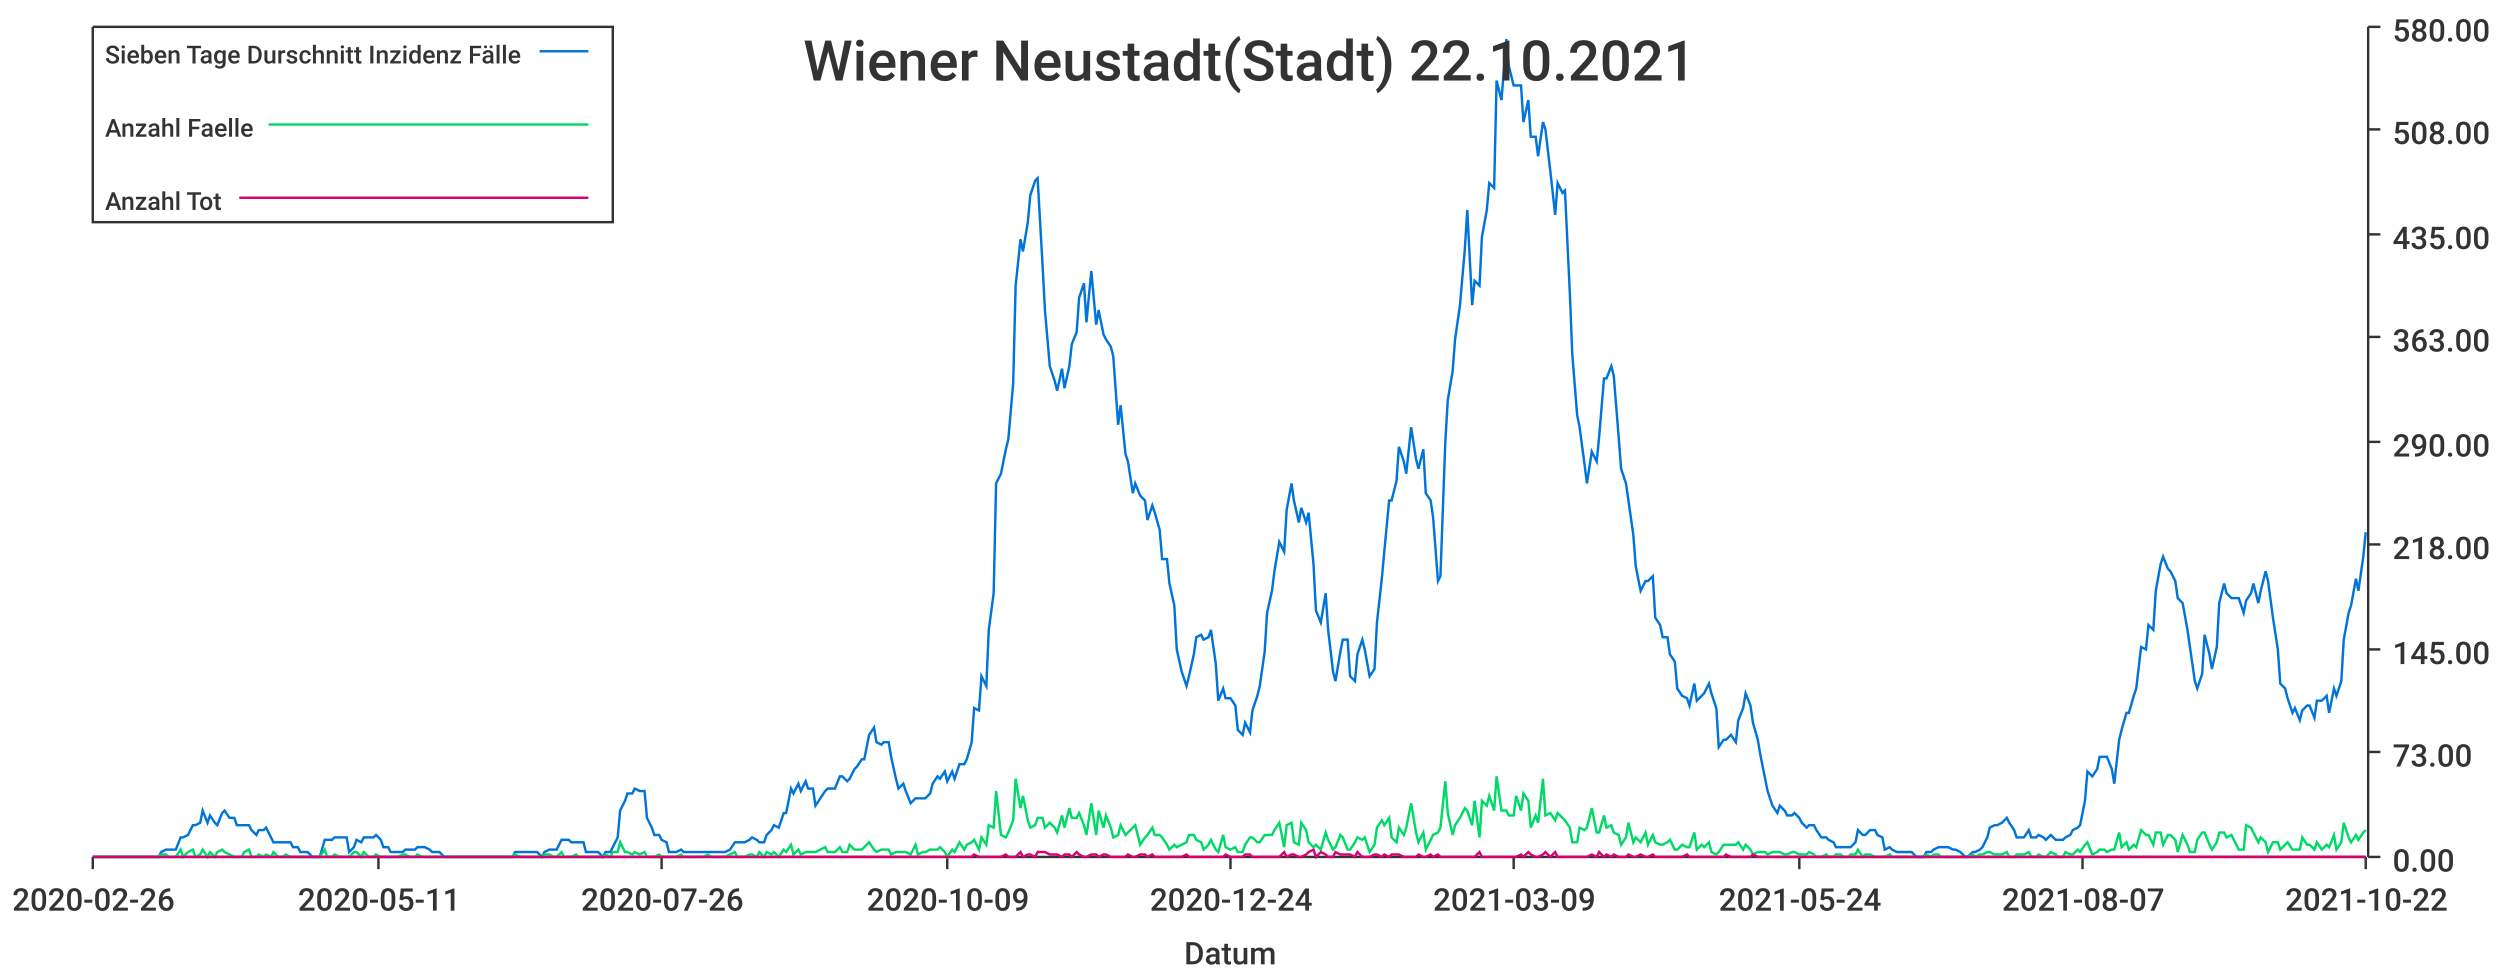
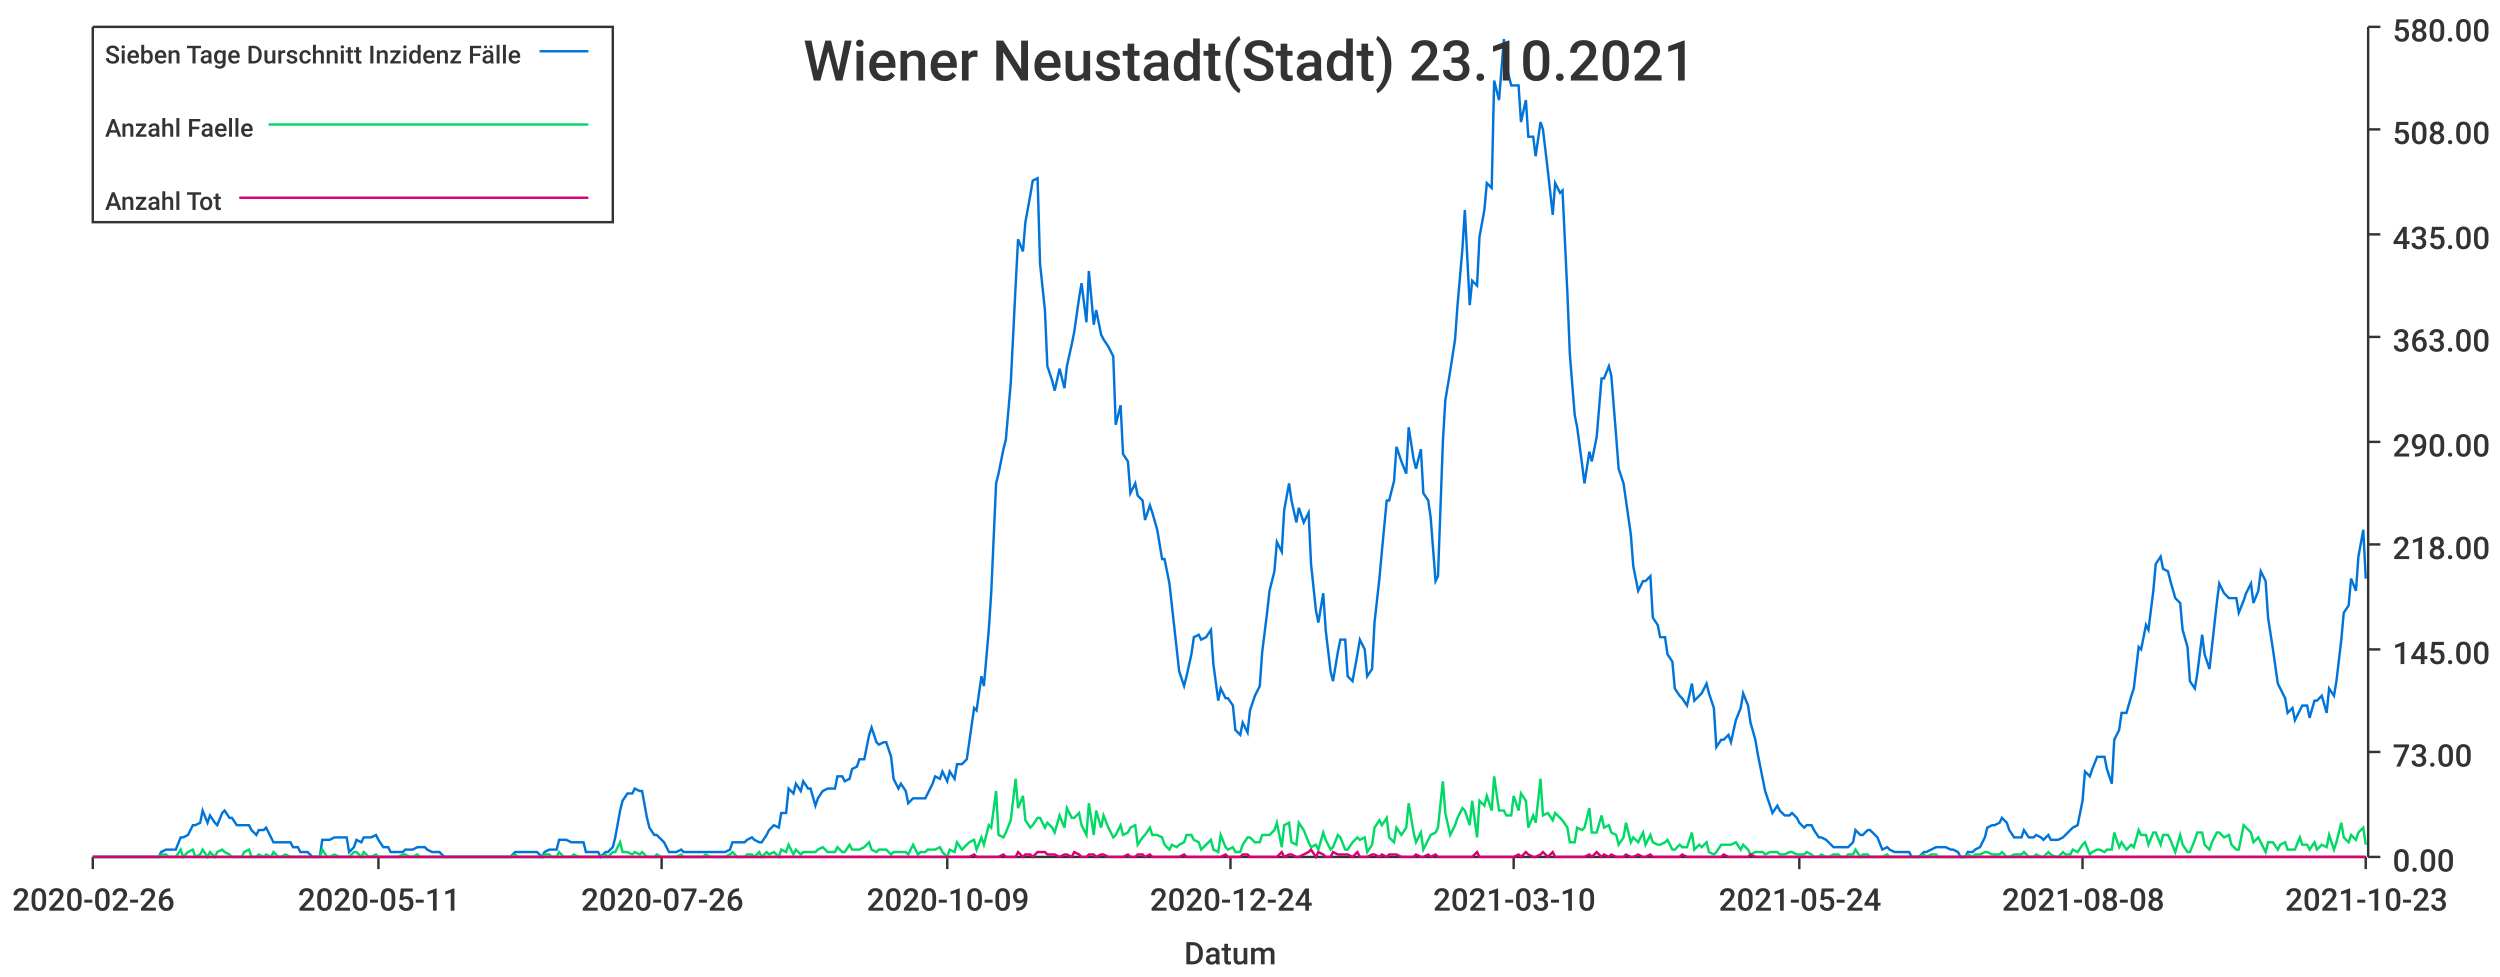
<svg xmlns="http://www.w3.org/2000/svg" width="1024" height="400">\n<path d="M 0 0 L 1024 0 L 1024 400 L 0 400 L 0 0" style="stroke-width:0;stroke:rgba(255,255,255,1.0);fill:rgba(255,255,255,1.0)" />
  <path d="M 38 11 L 969 11 L 969 351 L 38 351 L 38 11" style="stroke-width:0;stroke:rgba(255,255,255,1.0);fill:rgba(255,255,255,1.0)" />
  <path d="M 38 351 L 969 351" style="stroke-width:1;stroke:rgba(51,51,51,1.0);fill:none" />
  <path d="M 38 351 L 38 356" style="stroke-width:1;stroke:rgba(51,51,51,1.0);fill:none" />
  <text x="5" y="373" style="stroke-width:0;stroke:none;fill:rgba(51,51,51,1.0);font-size:12.8px;font-family:'Roboto Medium',sans-serif">2020-02-26</text>
  <path d="M 155 351 L 155 356" style="stroke-width:1;stroke:rgba(51,51,51,1.0);fill:none" />
  <text x="122" y="373" style="stroke-width:0;stroke:none;fill:rgba(51,51,51,1.0);font-size:12.8px;font-family:'Roboto Medium',sans-serif">2020-05-11</text>
  <path d="M 271 351 L 271 356" style="stroke-width:1;stroke:rgba(51,51,51,1.0);fill:none" />
  <text x="238" y="373" style="stroke-width:0;stroke:none;fill:rgba(51,51,51,1.0);font-size:12.8px;font-family:'Roboto Medium',sans-serif">2020-07-26</text>
  <path d="M 388 351 L 388 356" style="stroke-width:1;stroke:rgba(51,51,51,1.0);fill:none" />
  <text x="355" y="373" style="stroke-width:0;stroke:none;fill:rgba(51,51,51,1.0);font-size:12.8px;font-family:'Roboto Medium',sans-serif">2020-10-09</text>
  <path d="M 504 351 L 504 356" style="stroke-width:1;stroke:rgba(51,51,51,1.0);fill:none" />
  <text x="471" y="373" style="stroke-width:0;stroke:none;fill:rgba(51,51,51,1.0);font-size:12.8px;font-family:'Roboto Medium',sans-serif">2020-12-24</text>
  <path d="M 620 351 L 620 356" style="stroke-width:1;stroke:rgba(51,51,51,1.0);fill:none" />
-   <text x="587" y="373" style="stroke-width:0;stroke:none;fill:rgba(51,51,51,1.0);font-size:12.8px;font-family:'Roboto Medium',sans-serif">2021-03-09</text>
+   <text x="587" y="373" style="stroke-width:0;stroke:none;fill:rgba(51,51,51,1.0);font-size:12.8px;font-family:'Roboto Medium',sans-serif">2021-03-10</text>
  <path d="M 737 351 L 737 356" style="stroke-width:1;stroke:rgba(51,51,51,1.0);fill:none" />
  <text x="704" y="373" style="stroke-width:0;stroke:none;fill:rgba(51,51,51,1.0);font-size:12.8px;font-family:'Roboto Medium',sans-serif">2021-05-24</text>
  <path d="M 853 351 L 853 356" style="stroke-width:1;stroke:rgba(51,51,51,1.0);fill:none" />
-   <text x="820" y="373" style="stroke-width:0;stroke:none;fill:rgba(51,51,51,1.0);font-size:12.8px;font-family:'Roboto Medium',sans-serif">2021-08-07</text>
+   <text x="820" y="373" style="stroke-width:0;stroke:none;fill:rgba(51,51,51,1.0);font-size:12.8px;font-family:'Roboto Medium',sans-serif">2021-08-08</text>
  <path d="M 969 351 L 969 356" style="stroke-width:1;stroke:rgba(51,51,51,1.0);fill:none" />
-   <text x="936" y="373" style="stroke-width:0;stroke:none;fill:rgba(51,51,51,1.0);font-size:12.8px;font-family:'Roboto Medium',sans-serif">2021-10-22</text>
+   <text x="936" y="373" style="stroke-width:0;stroke:none;fill:rgba(51,51,51,1.0);font-size:12.8px;font-family:'Roboto Medium',sans-serif">2021-10-23</text>
  <text x="485" y="395" style="stroke-width:0;stroke:none;fill:rgba(51,51,51,1.0);font-size:12.8px;font-family:'Roboto Medium',sans-serif">Datum</text>
  <path d="M 970 351 L 970 11" style="stroke-width:1;stroke:rgba(51,51,51,1.0);fill:none" />
  <path d="M 970 351 L 975 351" style="stroke-width:1;stroke:rgba(51,51,51,1.0);fill:none" />
  <text x="980" y="357" style="stroke-width:0;stroke:none;fill:rgba(51,51,51,1.0);font-size:12.8px;font-family:'Roboto Medium',sans-serif">0.00</text>
  <path d="M 970 308 L 975 308" style="stroke-width:1;stroke:rgba(51,51,51,1.0);fill:none" />
  <text x="980" y="314" style="stroke-width:0;stroke:none;fill:rgba(51,51,51,1.0);font-size:12.8px;font-family:'Roboto Medium',sans-serif">73.00</text>
  <path d="M 970 266 L 975 266" style="stroke-width:1;stroke:rgba(51,51,51,1.0);fill:none" />
  <text x="980" y="272" style="stroke-width:0;stroke:none;fill:rgba(51,51,51,1.0);font-size:12.8px;font-family:'Roboto Medium',sans-serif">145.00</text>
  <path d="M 970 223 L 975 223" style="stroke-width:1;stroke:rgba(51,51,51,1.0);fill:none" />
  <text x="980" y="229" style="stroke-width:0;stroke:none;fill:rgba(51,51,51,1.0);font-size:12.8px;font-family:'Roboto Medium',sans-serif">218.00</text>
  <path d="M 970 181 L 975 181" style="stroke-width:1;stroke:rgba(51,51,51,1.0);fill:none" />
  <text x="980" y="187" style="stroke-width:0;stroke:none;fill:rgba(51,51,51,1.0);font-size:12.8px;font-family:'Roboto Medium',sans-serif">290.00</text>
  <path d="M 970 138 L 975 138" style="stroke-width:1;stroke:rgba(51,51,51,1.0);fill:none" />
  <text x="980" y="144" style="stroke-width:0;stroke:none;fill:rgba(51,51,51,1.0);font-size:12.8px;font-family:'Roboto Medium',sans-serif">363.00</text>
  <path d="M 970 96 L 975 96" style="stroke-width:1;stroke:rgba(51,51,51,1.0);fill:none" />
  <text x="980" y="102" style="stroke-width:0;stroke:none;fill:rgba(51,51,51,1.0);font-size:12.8px;font-family:'Roboto Medium',sans-serif">435.00</text>
  <path d="M 970 53 L 975 53" style="stroke-width:1;stroke:rgba(51,51,51,1.0);fill:none" />
  <text x="980" y="59" style="stroke-width:0;stroke:none;fill:rgba(51,51,51,1.0);font-size:12.8px;font-family:'Roboto Medium',sans-serif">508.00</text>
  <path d="M 970 11 L 975 11" style="stroke-width:1;stroke:rgba(51,51,51,1.0);fill:none" />
  <text x="980" y="17" style="stroke-width:0;stroke:none;fill:rgba(51,51,51,1.0);font-size:12.8px;font-family:'Roboto Medium',sans-serif">580.00</text>
-   <path d="M 38 351 L 40 351 L 42 351 L 43 351 L 45 351 L 46 351 L 48 351 L 49 351 L 51 351 L 52 351 L 54 351 L 55 351 L 57 351 L 59 351 L 60 351 L 62 351 L 63 351 L 65 351 L 66 349 L 68 348 L 69 348 L 71 348 L 72 348 L 74 343 L 75 343 L 77 342 L 79 338 L 80 338 L 82 337 L 83 332 L 85 337 L 86 334 L 88 337 L 89 338 L 91 333 L 92 332 L 94 335 L 96 335 L 97 338 L 99 338 L 100 338 L 102 338 L 103 340 L 105 342 L 106 340 L 108 340 L 109 339 L 111 343 L 112 345 L 114 345 L 116 345 L 117 345 L 119 345 L 120 347 L 122 347 L 123 349 L 125 349 L 126 349 L 128 351 L 129 351 L 131 351 L 133 344 L 134 344 L 136 344 L 137 343 L 139 343 L 140 343 L 142 343 L 143 349 L 145 347 L 146 344 L 148 345 L 149 343 L 151 343 L 153 343 L 154 342 L 156 344 L 157 347 L 159 347 L 160 349 L 162 349 L 163 349 L 165 349 L 166 348 L 168 348 L 170 348 L 171 347 L 173 347 L 174 347 L 176 348 L 177 349 L 179 349 L 180 349 L 182 351 L 183 351 L 185 351 L 186 351 L 188 351 L 190 351 L 191 351 L 193 351 L 194 351 L 196 351 L 197 351 L 199 351 L 200 351 L 202 351 L 203 351 L 205 351 L 207 351 L 208 351 L 210 351 L 211 349 L 213 349 L 214 349 L 216 349 L 217 349 L 219 349 L 220 349 L 222 351 L 223 349 L 225 348 L 227 348 L 228 348 L 230 344 L 231 344 L 233 344 L 234 345 L 236 345 L 237 345 L 239 345 L 240 349 L 242 349 L 244 349 L 245 349 L 247 351 L 248 349 L 250 349 L 251 347 L 253 343 L 254 332 L 256 328 L 257 325 L 259 325 L 260 323 L 262 324 L 264 324 L 265 335 L 267 339 L 268 342 L 270 342 L 271 344 L 273 345 L 274 349 L 276 349 L 277 349 L 279 348 L 280 349 L 282 349 L 284 349 L 285 349 L 287 349 L 288 349 L 290 349 L 291 349 L 293 349 L 294 349 L 296 349 L 297 349 L 299 348 L 301 345 L 302 345 L 304 345 L 305 345 L 307 344 L 308 343 L 310 344 L 311 345 L 313 345 L 314 342 L 316 340 L 317 338 L 319 339 L 321 333 L 322 333 L 324 323 L 325 325 L 327 321 L 328 324 L 330 320 L 331 323 L 333 323 L 334 330 L 336 327 L 338 324 L 339 323 L 341 323 L 342 323 L 344 318 L 345 318 L 347 320 L 348 319 L 350 315 L 351 314 L 353 311 L 354 311 L 356 301 L 358 298 L 359 304 L 361 305 L 362 304 L 364 304 L 365 310 L 367 319 L 368 323 L 370 321 L 371 324 L 373 329 L 375 327 L 376 327 L 378 327 L 379 327 L 381 325 L 382 321 L 384 318 L 385 319 L 387 316 L 388 320 L 390 316 L 391 319 L 393 313 L 395 313 L 396 311 L 398 304 L 399 290 L 401 291 L 402 277 L 404 281 L 405 258 L 407 243 L 408 198 L 410 194 L 412 184 L 413 180 L 415 157 L 416 117 L 418 98 L 419 103 L 421 91 L 422 80 L 424 74 L 425 73 L 427 108 L 428 127 L 430 150 L 432 156 L 433 160 L 435 151 L 436 159 L 438 150 L 439 141 L 441 136 L 442 122 L 444 116 L 445 132 L 447 111 L 449 133 L 450 127 L 452 137 L 453 139 L 455 142 L 456 146 L 458 174 L 459 166 L 461 186 L 462 189 L 464 202 L 465 198 L 467 203 L 469 205 L 470 213 L 472 207 L 473 210 L 475 217 L 476 229 L 478 229 L 479 239 L 481 248 L 482 266 L 484 275 L 486 281 L 487 277 L 489 268 L 490 261 L 492 260 L 493 262 L 495 261 L 496 258 L 498 272 L 499 287 L 501 282 L 502 286 L 504 286 L 506 289 L 507 299 L 509 301 L 510 296 L 512 300 L 513 291 L 515 285 L 516 281 L 518 267 L 519 251 L 521 242 L 522 234 L 524 222 L 526 226 L 527 209 L 529 198 L 530 205 L 532 214 L 533 208 L 535 214 L 536 210 L 538 231 L 539 250 L 541 255 L 543 243 L 544 258 L 546 275 L 547 279 L 549 267 L 550 262 L 552 262 L 553 277 L 555 279 L 556 268 L 558 262 L 559 266 L 561 277 L 563 274 L 564 255 L 566 237 L 567 226 L 569 205 L 570 205 L 572 197 L 573 183 L 575 189 L 576 194 L 578 175 L 580 188 L 581 192 L 583 184 L 584 202 L 586 205 L 587 212 L 589 238 L 590 236 L 592 181 L 593 164 L 595 152 L 596 139 L 598 125 L 600 102 L 601 86 L 603 125 L 604 115 L 606 117 L 607 97 L 609 86 L 610 75 L 612 77 L 613 33 L 615 41 L 617 16 L 618 27 L 620 35 L 621 35 L 623 35 L 624 50 L 626 41 L 627 56 L 629 56 L 630 64 L 632 50 L 633 53 L 635 70 L 637 88 L 638 75 L 640 79 L 641 78 L 643 120 L 644 145 L 646 170 L 647 175 L 649 190 L 650 198 L 652 185 L 654 189 L 655 179 L 657 155 L 658 155 L 660 150 L 661 154 L 663 179 L 664 192 L 666 198 L 667 205 L 669 219 L 670 232 L 672 242 L 674 238 L 675 238 L 677 236 L 678 253 L 680 256 L 681 261 L 683 261 L 684 268 L 686 271 L 687 282 L 689 285 L 691 286 L 692 289 L 694 280 L 695 287 L 697 285 L 698 284 L 700 280 L 701 284 L 703 290 L 704 306 L 706 303 L 707 303 L 709 301 L 711 304 L 712 295 L 714 290 L 715 284 L 717 289 L 718 296 L 720 303 L 721 309 L 723 319 L 724 324 L 726 330 L 728 333 L 729 330 L 731 332 L 732 334 L 734 334 L 735 333 L 737 335 L 738 337 L 740 339 L 741 338 L 743 338 L 744 340 L 746 343 L 748 343 L 749 344 L 751 345 L 752 347 L 754 347 L 755 347 L 757 347 L 758 347 L 760 345 L 761 340 L 763 342 L 764 342 L 766 340 L 768 340 L 769 342 L 771 343 L 772 348 L 774 347 L 775 348 L 777 349 L 778 349 L 780 349 L 781 349 L 783 349 L 785 351 L 786 351 L 788 351 L 789 349 L 791 349 L 792 348 L 794 347 L 795 347 L 797 347 L 798 347 L 800 348 L 801 348 L 803 349 L 805 351 L 806 351 L 808 349 L 809 349 L 811 348 L 812 347 L 814 343 L 815 339 L 817 338 L 818 338 L 820 337 L 822 335 L 823 337 L 825 340 L 826 343 L 828 343 L 829 343 L 831 340 L 832 343 L 834 343 L 835 342 L 837 343 L 838 344 L 840 342 L 842 344 L 843 344 L 845 344 L 846 343 L 848 342 L 849 340 L 851 339 L 852 338 L 854 328 L 855 316 L 857 318 L 859 315 L 860 310 L 862 310 L 863 310 L 865 315 L 866 321 L 868 303 L 869 299 L 871 292 L 872 292 L 874 285 L 875 282 L 877 265 L 879 266 L 880 256 L 882 258 L 883 242 L 885 231 L 886 228 L 888 233 L 889 234 L 891 238 L 892 245 L 894 247 L 896 258 L 897 265 L 899 279 L 900 282 L 902 276 L 903 260 L 905 268 L 906 274 L 908 265 L 909 247 L 911 239 L 912 243 L 914 245 L 916 245 L 917 245 L 919 251 L 920 246 L 922 243 L 923 239 L 925 247 L 926 242 L 928 234 L 929 238 L 931 253 L 933 266 L 934 280 L 936 282 L 937 286 L 939 292 L 940 290 L 942 295 L 943 291 L 945 289 L 946 289 L 948 294 L 949 287 L 951 287 L 953 285 L 954 292 L 956 282 L 957 285 L 959 279 L 960 262 L 962 251 L 963 248 L 965 237 L 966 242 L 968 228 L 969 218" style="stroke-width:1;stroke:rgba(0,116,217,1.0);fill:none" />
-   <path d="M 38 351 L 40 351 L 42 351 L 43 351 L 45 351 L 46 351 L 48 351 L 49 351 L 51 351 L 52 351 L 54 351 L 55 351 L 57 351 L 59 351 L 60 351 L 62 351 L 63 351 L 65 351 L 66 350 L 68 350 L 69 351 L 71 351 L 72 351 L 74 348 L 75 351 L 77 349 L 79 348 L 80 351 L 82 350 L 83 348 L 85 351 L 86 349 L 88 351 L 89 349 L 91 348 L 92 349 L 94 350 L 96 351 L 97 351 L 99 351 L 100 349 L 102 348 L 103 351 L 105 351 L 106 350 L 108 351 L 109 350 L 111 351 L 112 349 L 114 351 L 116 351 L 117 350 L 119 351 L 120 351 L 122 351 L 123 351 L 125 351 L 126 351 L 128 351 L 129 351 L 131 351 L 133 348 L 134 351 L 136 351 L 137 350 L 139 351 L 140 351 L 142 351 L 143 351 L 145 349 L 146 349 L 148 351 L 149 349 L 151 351 L 153 351 L 154 350 L 156 351 L 157 351 L 159 351 L 160 351 L 162 351 L 163 351 L 165 350 L 166 350 L 168 351 L 170 351 L 171 350 L 173 351 L 174 351 L 176 351 L 177 351 L 179 351 L 180 351 L 182 351 L 183 351 L 185 351 L 186 351 L 188 351 L 190 351 L 191 351 L 193 351 L 194 351 L 196 351 L 197 351 L 199 351 L 200 351 L 202 351 L 203 351 L 205 351 L 207 351 L 208 351 L 210 351 L 211 350 L 213 351 L 214 351 L 216 351 L 217 351 L 219 351 L 220 351 L 222 351 L 223 350 L 225 350 L 227 351 L 228 351 L 230 349 L 231 351 L 233 351 L 234 351 L 236 350 L 237 351 L 239 351 L 240 351 L 242 351 L 244 351 L 245 351 L 247 351 L 248 350 L 250 351 L 251 349 L 253 349 L 254 345 L 256 349 L 257 349 L 259 350 L 260 349 L 262 350 L 264 349 L 265 351 L 267 351 L 268 351 L 270 350 L 271 351 L 273 351 L 274 351 L 276 351 L 277 351 L 279 350 L 280 351 L 282 351 L 284 351 L 285 351 L 287 351 L 288 351 L 290 350 L 291 351 L 293 351 L 294 351 L 296 351 L 297 351 L 299 350 L 301 349 L 302 351 L 304 351 L 305 351 L 307 350 L 308 350 L 310 351 L 311 349 L 313 351 L 314 349 L 316 350 L 317 349 L 319 351 L 321 348 L 322 349 L 324 346 L 325 350 L 327 348 L 328 350 L 330 349 L 331 349 L 333 349 L 334 349 L 336 348 L 338 347 L 339 349 L 341 349 L 342 349 L 344 347 L 345 349 L 347 349 L 348 346 L 350 348 L 351 348 L 353 348 L 354 347 L 356 345 L 358 348 L 359 349 L 361 348 L 362 348 L 364 348 L 365 350 L 367 349 L 368 349 L 370 349 L 371 349 L 373 350 L 375 346 L 376 350 L 378 349 L 379 349 L 381 348 L 382 348 L 384 348 L 385 347 L 387 349 L 388 351 L 390 348 L 391 349 L 393 345 L 395 348 L 396 346 L 398 345 L 399 344 L 401 348 L 402 343 L 404 346 L 405 338 L 407 339 L 408 324 L 410 342 L 412 343 L 413 341 L 415 336 L 416 319 L 418 331 L 419 326 L 421 336 L 422 339 L 424 338 L 425 335 L 427 335 L 428 339 L 430 337 L 432 339 L 433 341 L 435 334 L 436 339 L 438 331 L 439 335 L 441 335 L 442 333 L 444 338 L 445 342 L 447 329 L 449 342 L 450 332 L 452 339 L 453 334 L 455 339 L 456 343 L 458 342 L 459 338 L 461 342 L 462 341 L 464 339 L 465 338 L 467 346 L 469 343 L 470 342 L 472 339 L 473 342 L 475 342 L 476 343 L 478 346 L 479 348 L 481 346 L 482 347 L 484 346 L 486 345 L 487 342 L 489 342 L 490 344 L 492 345 L 493 348 L 495 346 L 496 344 L 498 348 L 499 349 L 501 342 L 502 347 L 504 348 L 506 347 L 507 349 L 509 349 L 510 346 L 512 343 L 513 343 L 515 345 L 516 345 L 518 342 L 519 342 L 521 342 L 522 340 L 524 337 L 526 347 L 527 338 L 529 337 L 530 345 L 532 346 L 533 337 L 535 340 L 536 345 L 538 347 L 539 346 L 541 348 L 543 341 L 544 344 L 546 348 L 547 347 L 549 342 L 550 343 L 552 348 L 553 348 L 555 345 L 556 343 L 558 344 L 559 343 L 561 349 L 563 346 L 564 339 L 566 336 L 567 338 L 569 335 L 570 343 L 572 345 L 573 339 L 575 342 L 576 339 L 578 329 L 580 341 L 581 345 L 583 341 L 584 348 L 586 344 L 587 342 L 589 341 L 590 339 L 592 320 L 593 333 L 595 342 L 596 338 L 598 335 L 600 331 L 601 332 L 603 338 L 604 328 L 606 343 L 607 328 L 609 330 L 610 326 L 612 332 L 613 318 L 615 332 L 617 332 L 618 334 L 620 334 L 621 326 L 623 332 L 624 325 L 626 328 L 627 339 L 629 334 L 630 337 L 632 319 L 633 334 L 635 333 L 637 336 L 638 333 L 640 335 L 641 336 L 643 339 L 644 345 L 646 345 L 647 339 L 649 340 L 650 339 L 652 331 L 654 341 L 655 341 L 657 334 L 658 339 L 660 338 L 661 341 L 663 342 L 664 346 L 666 343 L 667 337 L 669 345 L 670 343 L 672 345 L 674 341 L 675 346 L 677 342 L 678 345 L 680 346 L 681 346 L 683 345 L 684 344 L 686 348 L 687 348 L 689 346 L 691 347 L 692 347 L 694 341 L 695 348 L 697 346 L 698 347 L 700 345 L 701 349 L 703 350 L 704 349 L 706 346 L 707 346 L 709 346 L 711 346 L 712 345 L 714 348 L 715 346 L 717 348 L 718 350 L 720 349 L 721 349 L 723 349 L 724 350 L 726 349 L 728 349 L 729 349 L 731 350 L 732 350 L 734 349 L 735 349 L 737 350 L 738 350 L 740 350 L 741 349 L 743 350 L 744 351 L 746 351 L 748 350 L 749 351 L 751 351 L 752 350 L 754 350 L 755 351 L 757 351 L 758 350 L 760 350 L 761 348 L 763 351 L 764 350 L 766 350 L 768 351 L 769 351 L 771 351 L 772 351 L 774 350 L 775 351 L 777 351 L 778 351 L 780 351 L 781 351 L 783 351 L 785 351 L 786 351 L 788 351 L 789 350 L 791 351 L 792 350 L 794 350 L 795 351 L 797 351 L 798 351 L 800 351 L 801 351 L 803 351 L 805 351 L 806 351 L 808 350 L 809 351 L 811 350 L 812 350 L 814 349 L 815 349 L 817 350 L 818 350 L 820 350 L 822 349 L 823 351 L 825 351 L 826 350 L 828 350 L 829 350 L 831 349 L 832 351 L 834 351 L 835 350 L 837 351 L 838 351 L 840 349 L 842 350 L 843 351 L 845 351 L 846 349 L 848 350 L 849 350 L 851 348 L 852 349 L 854 346 L 855 345 L 857 350 L 859 349 L 860 348 L 862 348 L 863 349 L 865 348 L 866 348 L 868 341 L 869 347 L 871 345 L 872 348 L 874 346 L 875 347 L 877 340 L 879 342 L 880 342 L 882 346 L 883 341 L 885 341 L 886 346 L 888 342 L 889 342 L 891 344 L 892 349 L 894 342 L 896 346 L 897 349 L 899 349 L 900 344 L 902 341 L 903 341 L 905 346 L 906 348 L 908 345 L 909 341 L 911 341 L 912 343 L 914 342 L 916 346 L 917 348 L 919 348 L 920 338 L 922 339 L 923 341 L 925 345 L 926 343 L 928 345 L 929 349 L 931 345 L 933 345 L 934 348 L 936 346 L 937 345 L 939 348 L 940 348 L 942 348 L 943 343 L 945 346 L 946 346 L 948 348 L 949 345 L 951 348 L 953 346 L 954 347 L 956 342 L 957 348 L 959 345 L 960 337 L 962 343 L 963 345 L 965 342 L 966 344 L 968 341 L 969 340" style="stroke-width:1;stroke:rgba(0,217,101,1.0);fill:none" />
-   <path d="M 38 351 L 40 351 L 42 351 L 43 351 L 45 351 L 46 351 L 48 351 L 49 351 L 51 351 L 52 351 L 54 351 L 55 351 L 57 351 L 59 351 L 60 351 L 62 351 L 63 351 L 65 351 L 66 351 L 68 351 L 69 351 L 71 351 L 72 351 L 74 351 L 75 351 L 77 351 L 79 351 L 80 351 L 82 351 L 83 351 L 85 351 L 86 351 L 88 351 L 89 351 L 91 351 L 92 351 L 94 351 L 96 351 L 97 351 L 99 351 L 100 351 L 102 351 L 103 351 L 105 351 L 106 351 L 108 351 L 109 351 L 111 351 L 112 351 L 114 351 L 116 351 L 117 351 L 119 351 L 120 351 L 122 351 L 123 351 L 125 351 L 126 351 L 128 351 L 129 351 L 131 351 L 133 351 L 134 351 L 136 351 L 137 351 L 139 351 L 140 351 L 142 351 L 143 351 L 145 351 L 146 351 L 148 351 L 149 351 L 151 351 L 153 351 L 154 351 L 156 351 L 157 351 L 159 351 L 160 351 L 162 351 L 163 351 L 165 351 L 166 351 L 168 351 L 170 351 L 171 351 L 173 351 L 174 351 L 176 351 L 177 351 L 179 351 L 180 351 L 182 351 L 183 351 L 185 351 L 186 351 L 188 351 L 190 351 L 191 351 L 193 351 L 194 351 L 196 351 L 197 351 L 199 351 L 200 351 L 202 351 L 203 351 L 205 351 L 207 351 L 208 351 L 210 351 L 211 351 L 213 351 L 214 351 L 216 351 L 217 351 L 219 351 L 220 351 L 222 351 L 223 351 L 225 351 L 227 351 L 228 351 L 230 351 L 231 351 L 233 351 L 234 351 L 236 351 L 237 351 L 239 351 L 240 351 L 242 351 L 244 351 L 245 351 L 247 351 L 248 351 L 250 351 L 251 351 L 253 351 L 254 351 L 256 351 L 257 351 L 259 351 L 260 351 L 262 351 L 264 351 L 265 351 L 267 351 L 268 351 L 270 351 L 271 351 L 273 351 L 274 351 L 276 351 L 277 351 L 279 351 L 280 351 L 282 351 L 284 351 L 285 351 L 287 351 L 288 351 L 290 351 L 291 351 L 293 351 L 294 351 L 296 351 L 297 351 L 299 351 L 301 351 L 302 351 L 304 351 L 305 351 L 307 351 L 308 351 L 310 351 L 311 351 L 313 351 L 314 351 L 316 351 L 317 351 L 319 351 L 321 351 L 322 351 L 324 351 L 325 351 L 327 351 L 328 351 L 330 351 L 331 351 L 333 351 L 334 351 L 336 351 L 338 351 L 339 351 L 341 351 L 342 351 L 344 351 L 345 351 L 347 351 L 348 351 L 350 351 L 351 351 L 353 351 L 354 351 L 356 351 L 358 351 L 359 351 L 361 351 L 362 351 L 364 351 L 365 351 L 367 351 L 368 351 L 370 351 L 371 351 L 373 351 L 375 351 L 376 351 L 378 351 L 379 351 L 381 351 L 382 351 L 384 351 L 385 351 L 387 351 L 388 351 L 390 351 L 391 351 L 393 351 L 395 351 L 396 351 L 398 351 L 399 350 L 401 351 L 402 351 L 404 351 L 405 351 L 407 351 L 408 351 L 410 351 L 412 350 L 413 351 L 415 351 L 416 351 L 418 349 L 419 351 L 421 350 L 422 350 L 424 351 L 425 349 L 427 349 L 428 349 L 430 350 L 432 350 L 433 350 L 435 351 L 436 350 L 438 350 L 439 351 L 441 349 L 442 350 L 444 351 L 445 351 L 447 350 L 449 350 L 450 351 L 452 350 L 453 350 L 455 351 L 456 351 L 458 351 L 459 351 L 461 351 L 462 350 L 464 351 L 465 351 L 467 350 L 469 350 L 470 351 L 472 350 L 473 351 L 475 351 L 476 351 L 478 351 L 479 351 L 481 351 L 482 351 L 484 351 L 486 350 L 487 351 L 489 351 L 490 351 L 492 351 L 493 351 L 495 351 L 496 351 L 498 351 L 499 351 L 501 351 L 502 350 L 504 351 L 506 351 L 507 351 L 509 351 L 510 350 L 512 350 L 513 351 L 515 351 L 516 351 L 518 351 L 519 351 L 521 351 L 522 351 L 524 351 L 526 349 L 527 351 L 529 350 L 530 350 L 532 351 L 533 351 L 535 350 L 536 349 L 538 348 L 539 351 L 541 349 L 543 350 L 544 351 L 546 351 L 547 349 L 549 350 L 550 350 L 552 350 L 553 350 L 555 351 L 556 349 L 558 351 L 559 351 L 561 351 L 563 350 L 564 350 L 566 351 L 567 350 L 569 351 L 570 350 L 572 350 L 573 350 L 575 351 L 576 351 L 578 351 L 580 351 L 581 350 L 583 351 L 584 351 L 586 350 L 587 351 L 589 350 L 590 351 L 592 351 L 593 351 L 595 351 L 596 351 L 598 351 L 600 351 L 601 351 L 603 351 L 604 351 L 606 349 L 607 351 L 609 351 L 610 351 L 612 351 L 613 351 L 615 351 L 617 351 L 618 351 L 620 351 L 621 351 L 623 350 L 624 351 L 626 349 L 627 350 L 629 351 L 630 351 L 632 350 L 633 349 L 635 351 L 637 349 L 638 351 L 640 351 L 641 351 L 643 351 L 644 351 L 646 351 L 647 351 L 649 351 L 650 351 L 652 350 L 654 351 L 655 349 L 657 351 L 658 350 L 660 351 L 661 350 L 663 351 L 664 351 L 666 351 L 667 350 L 669 351 L 670 351 L 672 350 L 674 351 L 675 351 L 677 350 L 678 351 L 680 351 L 681 351 L 683 351 L 684 351 L 686 351 L 687 351 L 689 351 L 691 350 L 692 351 L 694 351 L 695 351 L 697 351 L 698 351 L 700 351 L 701 351 L 703 351 L 704 351 L 706 351 L 707 350 L 709 351 L 711 351 L 712 351 L 714 351 L 715 351 L 717 351 L 718 350 L 720 351 L 721 351 L 723 351 L 724 351 L 726 351 L 728 351 L 729 351 L 731 351 L 732 351 L 734 351 L 735 351 L 737 351 L 738 351 L 740 351 L 741 351 L 743 351 L 744 351 L 746 351 L 748 351 L 749 351 L 751 351 L 752 351 L 754 351 L 755 351 L 757 351 L 758 351 L 760 351 L 761 351 L 763 351 L 764 351 L 766 351 L 768 351 L 769 351 L 771 351 L 772 351 L 774 351 L 775 351 L 777 351 L 778 351 L 780 351 L 781 351 L 783 351 L 785 351 L 786 351 L 788 351 L 789 351 L 791 351 L 792 351 L 794 351 L 795 351 L 797 351 L 798 351 L 800 351 L 801 351 L 803 351 L 805 351 L 806 351 L 808 351 L 809 351 L 811 351 L 812 351 L 814 351 L 815 351 L 817 351 L 818 351 L 820 351 L 822 351 L 823 351 L 825 351 L 826 351 L 828 351 L 829 351 L 831 351 L 832 351 L 834 351 L 835 351 L 837 351 L 838 351 L 840 351 L 842 351 L 843 351 L 845 351 L 846 351 L 848 351 L 849 351 L 851 351 L 852 351 L 854 351 L 855 351 L 857 351 L 859 351 L 860 351 L 862 351 L 863 351 L 865 351 L 866 351 L 868 351 L 869 351 L 871 351 L 872 351 L 874 351 L 875 351 L 877 351 L 879 351 L 880 351 L 882 351 L 883 351 L 885 351 L 886 351 L 888 351 L 889 351 L 891 351 L 892 351 L 894 351 L 896 351 L 897 351 L 899 351 L 900 351 L 902 351 L 903 351 L 905 351 L 906 351 L 908 351 L 909 351 L 911 351 L 912 351 L 914 351 L 916 351 L 917 351 L 919 351 L 920 351 L 922 351 L 923 351 L 925 351 L 926 351 L 928 351 L 929 351 L 931 351 L 933 351 L 934 351 L 936 351 L 937 351 L 939 351 L 940 351 L 942 351 L 943 351 L 945 351 L 946 351 L 948 351 L 949 351 L 951 351 L 953 351 L 954 351 L 956 351 L 957 351 L 959 351 L 960 351 L 962 351 L 963 351 L 965 351 L 966 351 L 968 351 L 969 351" style="stroke-width:1;stroke:rgba(217,0,116,1.0);fill:none" />
-   <text x="329" y="33" style="stroke-width:0;stroke:none;fill:rgba(51,51,51,1.0);font-size:23.0px;font-family:'Roboto Medium',sans-serif">Wiener Neustadt(Stadt) 22.10.2021</text>
+   <path d="M 38 351 L 40 351 L 42 351 L 43 351 L 45 351 L 46 351 L 48 351 L 49 351 L 51 351 L 52 351 L 54 351 L 55 351 L 57 351 L 59 351 L 60 351 L 62 351 L 63 351 L 65 351 L 66 349 L 68 348 L 69 348 L 71 348 L 72 348 L 74 343 L 75 343 L 77 342 L 79 338 L 80 338 L 82 337 L 83 332 L 85 337 L 86 334 L 88 337 L 89 338 L 91 333 L 92 332 L 94 335 L 95 335 L 97 338 L 99 338 L 100 338 L 102 338 L 103 340 L 105 342 L 106 340 L 108 340 L 109 339 L 111 343 L 112 345 L 114 345 L 115 345 L 117 345 L 119 345 L 120 347 L 122 347 L 123 349 L 125 349 L 126 349 L 128 351 L 129 351 L 131 351 L 132 344 L 134 344 L 135 344 L 137 343 L 139 343 L 140 343 L 142 343 L 143 349 L 145 347 L 146 344 L 148 345 L 149 343 L 151 343 L 152 343 L 154 342 L 155 344 L 157 347 L 159 347 L 160 349 L 162 349 L 163 349 L 165 349 L 166 348 L 168 348 L 169 348 L 171 347 L 172 347 L 174 347 L 175 348 L 177 349 L 179 349 L 180 349 L 182 351 L 183 351 L 185 351 L 186 351 L 188 351 L 189 351 L 191 351 L 192 351 L 194 351 L 195 351 L 197 351 L 199 351 L 200 351 L 202 351 L 203 351 L 205 351 L 206 351 L 208 351 L 209 351 L 211 349 L 212 349 L 214 349 L 215 349 L 217 349 L 219 349 L 220 349 L 222 351 L 223 349 L 225 348 L 226 348 L 228 348 L 229 344 L 231 344 L 232 344 L 234 345 L 235 345 L 237 345 L 239 345 L 240 349 L 242 349 L 243 349 L 245 349 L 246 351 L 248 349 L 249 349 L 251 347 L 252 343 L 254 332 L 255 328 L 257 325 L 259 325 L 260 323 L 262 324 L 263 324 L 265 335 L 266 339 L 268 342 L 269 342 L 271 344 L 272 345 L 274 349 L 275 349 L 277 349 L 279 348 L 280 349 L 282 349 L 283 349 L 285 349 L 286 349 L 288 349 L 289 349 L 291 349 L 292 349 L 294 349 L 295 349 L 297 349 L 299 348 L 300 345 L 302 345 L 303 345 L 305 345 L 306 344 L 308 343 L 309 344 L 311 345 L 312 345 L 314 342 L 315 340 L 317 338 L 319 339 L 320 333 L 322 333 L 323 323 L 325 325 L 326 321 L 328 324 L 329 320 L 331 323 L 332 323 L 334 330 L 335 327 L 337 324 L 339 323 L 340 323 L 342 323 L 343 318 L 345 318 L 346 320 L 348 319 L 349 315 L 351 314 L 352 311 L 354 311 L 356 301 L 357 298 L 359 304 L 360 305 L 362 304 L 363 304 L 365 310 L 366 319 L 368 323 L 369 321 L 371 324 L 372 329 L 374 327 L 376 327 L 377 327 L 379 327 L 380 325 L 382 321 L 383 318 L 385 319 L 386 316 L 388 320 L 389 316 L 391 319 L 392 313 L 394 313 L 396 311 L 397 304 L 399 290 L 400 291 L 402 277 L 403 281 L 405 258 L 406 243 L 408 198 L 409 194 L 411 184 L 412 180 L 414 157 L 416 117 L 417 98 L 419 103 L 420 91 L 422 80 L 423 74 L 425 73 L 426 108 L 428 127 L 429 150 L 431 156 L 432 160 L 434 151 L 436 159 L 437 150 L 439 141 L 440 136 L 442 122 L 443 116 L 445 132 L 446 111 L 448 133 L 449 127 L 451 137 L 452 139 L 454 142 L 456 146 L 457 174 L 459 166 L 460 186 L 462 189 L 463 202 L 465 198 L 466 203 L 468 205 L 469 213 L 471 207 L 472 210 L 474 217 L 476 229 L 477 229 L 479 239 L 480 248 L 482 266 L 483 275 L 485 281 L 486 277 L 488 268 L 489 261 L 491 260 L 492 262 L 494 261 L 496 258 L 497 272 L 499 287 L 500 282 L 502 286 L 503 286 L 505 289 L 506 299 L 508 301 L 509 296 L 511 300 L 512 291 L 514 285 L 516 281 L 517 267 L 519 251 L 520 242 L 522 234 L 523 222 L 525 226 L 526 209 L 528 198 L 529 205 L 531 214 L 532 208 L 534 214 L 536 210 L 537 231 L 539 250 L 540 255 L 542 243 L 543 258 L 545 275 L 546 279 L 548 267 L 549 262 L 551 262 L 552 277 L 554 279 L 556 268 L 557 262 L 559 266 L 560 277 L 562 274 L 563 255 L 565 237 L 566 226 L 568 205 L 569 205 L 571 197 L 572 183 L 574 189 L 576 194 L 577 175 L 579 188 L 580 192 L 582 184 L 583 202 L 585 205 L 586 212 L 588 238 L 589 236 L 591 181 L 592 164 L 594 152 L 596 139 L 597 125 L 599 102 L 600 86 L 602 125 L 603 115 L 605 117 L 606 97 L 608 86 L 609 75 L 611 77 L 612 33 L 614 41 L 616 16 L 617 27 L 619 35 L 620 35 L 622 35 L 623 50 L 625 41 L 626 56 L 628 56 L 629 64 L 631 50 L 632 53 L 634 70 L 636 88 L 637 75 L 639 79 L 640 78 L 642 120 L 643 145 L 645 170 L 646 175 L 648 190 L 649 198 L 651 185 L 652 189 L 654 179 L 656 155 L 657 155 L 659 150 L 660 154 L 662 179 L 663 192 L 665 198 L 666 205 L 668 219 L 669 232 L 671 242 L 673 238 L 674 238 L 676 236 L 677 253 L 679 256 L 680 261 L 682 261 L 683 268 L 685 271 L 686 282 L 688 285 L 689 286 L 691 289 L 693 280 L 694 287 L 696 285 L 697 284 L 699 280 L 700 284 L 702 290 L 703 306 L 705 303 L 706 303 L 708 301 L 709 304 L 711 295 L 713 290 L 714 284 L 716 289 L 717 296 L 719 303 L 720 309 L 722 319 L 723 324 L 725 330 L 726 333 L 728 330 L 729 332 L 731 334 L 733 334 L 734 333 L 736 335 L 737 337 L 739 339 L 740 338 L 742 338 L 743 340 L 745 343 L 746 343 L 748 344 L 749 345 L 751 347 L 753 347 L 754 347 L 756 347 L 757 347 L 759 345 L 760 340 L 762 342 L 763 342 L 765 340 L 766 340 L 768 342 L 769 343 L 771 348 L 773 347 L 774 348 L 776 349 L 777 349 L 779 349 L 780 349 L 782 349 L 783 351 L 785 351 L 786 351 L 788 349 L 789 349 L 791 348 L 793 347 L 794 347 L 796 347 L 797 347 L 799 348 L 800 348 L 802 349 L 803 351 L 805 351 L 806 349 L 808 349 L 809 348 L 811 347 L 813 343 L 814 339 L 816 338 L 817 338 L 819 337 L 820 335 L 822 337 L 823 340 L 825 343 L 826 343 L 828 343 L 829 340 L 831 343 L 833 343 L 834 342 L 836 343 L 837 344 L 839 342 L 840 344 L 842 344 L 843 344 L 845 343 L 846 342 L 848 340 L 849 339 L 851 338 L 853 328 L 854 316 L 856 318 L 857 315 L 859 310 L 860 310 L 862 310 L 863 315 L 865 321 L 866 303 L 868 299 L 869 292 L 871 292 L 873 285 L 874 282 L 876 265 L 877 266 L 879 256 L 880 258 L 882 242 L 883 231 L 885 228 L 886 233 L 888 234 L 889 238 L 891 245 L 893 247 L 894 258 L 896 265 L 897 279 L 899 282 L 900 276 L 902 260 L 903 268 L 905 274 L 906 265 L 908 247 L 909 239 L 911 243 L 913 245 L 914 245 L 916 245 L 917 251 L 919 246 L 920 243 L 922 239 L 923 247 L 925 242 L 926 234 L 928 238 L 929 253 L 931 266 L 933 280 L 934 282 L 936 286 L 937 292 L 939 290 L 940 295 L 942 291 L 943 289 L 945 289 L 946 294 L 948 287 L 949 287 L 951 285 L 953 292 L 954 282 L 956 285 L 957 279 L 959 262 L 960 251 L 962 248 L 963 237 L 965 242 L 966 228 L 968 217 L 969 237" style="stroke-width:1;stroke:rgba(0,116,217,1.0);fill:none" />
+   <path d="M 38 351 L 40 351 L 42 351 L 43 351 L 45 351 L 46 351 L 48 351 L 49 351 L 51 351 L 52 351 L 54 351 L 55 351 L 57 351 L 59 351 L 60 351 L 62 351 L 63 351 L 65 351 L 66 350 L 68 350 L 69 351 L 71 351 L 72 351 L 74 348 L 75 351 L 77 349 L 79 348 L 80 351 L 82 350 L 83 348 L 85 351 L 86 349 L 88 351 L 89 349 L 91 348 L 92 349 L 94 350 L 95 351 L 97 351 L 99 351 L 100 349 L 102 348 L 103 351 L 105 351 L 106 350 L 108 351 L 109 350 L 111 351 L 112 349 L 114 351 L 115 351 L 117 350 L 119 351 L 120 351 L 122 351 L 123 351 L 125 351 L 126 351 L 128 351 L 129 351 L 131 351 L 132 348 L 134 351 L 135 351 L 137 350 L 139 351 L 140 351 L 142 351 L 143 351 L 145 349 L 146 349 L 148 351 L 149 349 L 151 351 L 152 351 L 154 350 L 155 351 L 157 351 L 159 351 L 160 351 L 162 351 L 163 351 L 165 350 L 166 350 L 168 351 L 169 351 L 171 350 L 172 351 L 174 351 L 175 351 L 177 351 L 179 351 L 180 351 L 182 351 L 183 351 L 185 351 L 186 351 L 188 351 L 189 351 L 191 351 L 192 351 L 194 351 L 195 351 L 197 351 L 199 351 L 200 351 L 202 351 L 203 351 L 205 351 L 206 351 L 208 351 L 209 351 L 211 350 L 212 351 L 214 351 L 215 351 L 217 351 L 219 351 L 220 351 L 222 351 L 223 350 L 225 350 L 226 351 L 228 351 L 229 349 L 231 351 L 232 351 L 234 351 L 235 350 L 237 351 L 239 351 L 240 351 L 242 351 L 243 351 L 245 351 L 246 351 L 248 350 L 249 351 L 251 349 L 252 349 L 254 345 L 255 349 L 257 349 L 259 350 L 260 349 L 262 350 L 263 349 L 265 351 L 266 351 L 268 351 L 269 350 L 271 351 L 272 351 L 274 351 L 275 351 L 277 351 L 279 350 L 280 351 L 282 351 L 283 351 L 285 351 L 286 351 L 288 351 L 289 350 L 291 351 L 292 351 L 294 351 L 295 351 L 297 351 L 299 350 L 300 349 L 302 351 L 303 351 L 305 351 L 306 350 L 308 350 L 309 351 L 311 349 L 312 351 L 314 349 L 315 350 L 317 349 L 319 351 L 320 348 L 322 349 L 323 346 L 325 350 L 326 348 L 328 350 L 329 349 L 331 349 L 332 349 L 334 349 L 335 348 L 337 347 L 339 349 L 340 349 L 342 349 L 343 347 L 345 349 L 346 349 L 348 346 L 349 348 L 351 348 L 352 348 L 354 347 L 356 345 L 357 348 L 359 349 L 360 348 L 362 348 L 363 348 L 365 350 L 366 349 L 368 349 L 369 349 L 371 349 L 372 350 L 374 346 L 376 350 L 377 349 L 379 349 L 380 348 L 382 348 L 383 348 L 385 347 L 386 349 L 388 351 L 389 348 L 391 349 L 392 345 L 394 348 L 396 346 L 397 345 L 399 344 L 400 348 L 402 343 L 403 346 L 405 338 L 406 339 L 408 324 L 409 342 L 411 343 L 412 341 L 414 336 L 416 319 L 417 331 L 419 326 L 420 336 L 422 339 L 423 338 L 425 335 L 426 335 L 428 339 L 429 337 L 431 339 L 432 341 L 434 334 L 436 339 L 437 331 L 439 335 L 440 335 L 442 333 L 443 338 L 445 342 L 446 329 L 448 342 L 449 332 L 451 339 L 452 334 L 454 339 L 456 343 L 457 342 L 459 338 L 460 342 L 462 341 L 463 339 L 465 338 L 466 346 L 468 343 L 469 342 L 471 339 L 472 342 L 474 342 L 476 343 L 477 346 L 479 348 L 480 346 L 482 347 L 483 346 L 485 345 L 486 342 L 488 342 L 489 344 L 491 345 L 492 348 L 494 346 L 496 344 L 497 348 L 499 349 L 500 342 L 502 347 L 503 348 L 505 347 L 506 349 L 508 349 L 509 346 L 511 343 L 512 343 L 514 345 L 516 345 L 517 342 L 519 342 L 520 342 L 522 340 L 523 337 L 525 347 L 526 338 L 528 337 L 529 345 L 531 346 L 532 337 L 534 340 L 536 345 L 537 347 L 539 346 L 540 348 L 542 341 L 543 344 L 545 348 L 546 347 L 548 342 L 549 343 L 551 348 L 552 348 L 554 345 L 556 343 L 557 344 L 559 343 L 560 349 L 562 346 L 563 339 L 565 336 L 566 338 L 568 335 L 569 343 L 571 345 L 572 339 L 574 342 L 576 339 L 577 329 L 579 341 L 580 345 L 582 341 L 583 348 L 585 344 L 586 342 L 588 341 L 589 339 L 591 320 L 592 333 L 594 342 L 596 338 L 597 335 L 599 331 L 600 332 L 602 338 L 603 328 L 605 343 L 606 328 L 608 330 L 609 326 L 611 332 L 612 318 L 614 332 L 616 332 L 617 334 L 619 334 L 620 326 L 622 332 L 623 325 L 625 328 L 626 339 L 628 334 L 629 337 L 631 319 L 632 334 L 634 333 L 636 336 L 637 333 L 639 335 L 640 336 L 642 339 L 643 345 L 645 345 L 646 339 L 648 340 L 649 339 L 651 331 L 652 341 L 654 341 L 656 334 L 657 339 L 659 338 L 660 341 L 662 342 L 663 346 L 665 343 L 666 337 L 668 345 L 669 343 L 671 345 L 673 341 L 674 346 L 676 342 L 677 345 L 679 346 L 680 346 L 682 345 L 683 344 L 685 348 L 686 348 L 688 346 L 689 347 L 691 347 L 693 341 L 694 348 L 696 346 L 697 347 L 699 345 L 700 349 L 702 350 L 703 349 L 705 346 L 706 346 L 708 346 L 709 346 L 711 345 L 713 348 L 714 346 L 716 348 L 717 350 L 719 349 L 720 349 L 722 349 L 723 350 L 725 349 L 726 349 L 728 349 L 729 350 L 731 350 L 733 349 L 734 349 L 736 350 L 737 350 L 739 350 L 740 349 L 742 350 L 743 351 L 745 351 L 746 350 L 748 351 L 749 351 L 751 350 L 753 350 L 754 351 L 756 351 L 757 350 L 759 350 L 760 348 L 762 351 L 763 350 L 765 350 L 766 351 L 768 351 L 769 351 L 771 351 L 773 350 L 774 351 L 776 351 L 777 351 L 779 351 L 780 351 L 782 351 L 783 351 L 785 351 L 786 351 L 788 350 L 789 351 L 791 350 L 793 350 L 794 351 L 796 351 L 797 351 L 799 351 L 800 351 L 802 351 L 803 351 L 805 351 L 806 350 L 808 351 L 809 350 L 811 350 L 813 349 L 814 349 L 816 350 L 817 350 L 819 350 L 820 349 L 822 351 L 823 351 L 825 350 L 826 350 L 828 350 L 829 349 L 831 351 L 833 351 L 834 350 L 836 351 L 837 351 L 839 349 L 840 350 L 842 351 L 843 351 L 845 349 L 846 350 L 848 350 L 849 348 L 851 349 L 853 346 L 854 345 L 856 350 L 857 349 L 859 348 L 860 348 L 862 349 L 863 348 L 865 348 L 866 341 L 868 347 L 869 345 L 871 348 L 873 346 L 874 347 L 876 340 L 877 342 L 879 342 L 880 346 L 882 341 L 883 341 L 885 346 L 886 342 L 888 342 L 889 344 L 891 349 L 893 342 L 894 346 L 896 349 L 897 349 L 899 344 L 900 341 L 902 341 L 903 346 L 905 348 L 906 345 L 908 341 L 909 341 L 911 343 L 913 342 L 914 346 L 916 348 L 917 348 L 919 338 L 920 339 L 922 341 L 923 345 L 925 343 L 926 345 L 928 349 L 929 345 L 931 345 L 933 348 L 934 346 L 936 345 L 937 348 L 939 348 L 940 348 L 942 343 L 943 346 L 945 346 L 946 348 L 948 345 L 949 348 L 951 346 L 953 347 L 954 342 L 956 348 L 957 345 L 959 337 L 960 343 L 962 345 L 963 342 L 965 344 L 966 341 L 968 339 L 969 346" style="stroke-width:1;stroke:rgba(0,217,101,1.0);fill:none" />
+   <path d="M 38 351 L 40 351 L 42 351 L 43 351 L 45 351 L 46 351 L 48 351 L 49 351 L 51 351 L 52 351 L 54 351 L 55 351 L 57 351 L 59 351 L 60 351 L 62 351 L 63 351 L 65 351 L 66 351 L 68 351 L 69 351 L 71 351 L 72 351 L 74 351 L 75 351 L 77 351 L 79 351 L 80 351 L 82 351 L 83 351 L 85 351 L 86 351 L 88 351 L 89 351 L 91 351 L 92 351 L 94 351 L 95 351 L 97 351 L 99 351 L 100 351 L 102 351 L 103 351 L 105 351 L 106 351 L 108 351 L 109 351 L 111 351 L 112 351 L 114 351 L 115 351 L 117 351 L 119 351 L 120 351 L 122 351 L 123 351 L 125 351 L 126 351 L 128 351 L 129 351 L 131 351 L 132 351 L 134 351 L 135 351 L 137 351 L 139 351 L 140 351 L 142 351 L 143 351 L 145 351 L 146 351 L 148 351 L 149 351 L 151 351 L 152 351 L 154 351 L 155 351 L 157 351 L 159 351 L 160 351 L 162 351 L 163 351 L 165 351 L 166 351 L 168 351 L 169 351 L 171 351 L 172 351 L 174 351 L 175 351 L 177 351 L 179 351 L 180 351 L 182 351 L 183 351 L 185 351 L 186 351 L 188 351 L 189 351 L 191 351 L 192 351 L 194 351 L 195 351 L 197 351 L 199 351 L 200 351 L 202 351 L 203 351 L 205 351 L 206 351 L 208 351 L 209 351 L 211 351 L 212 351 L 214 351 L 215 351 L 217 351 L 219 351 L 220 351 L 222 351 L 223 351 L 225 351 L 226 351 L 228 351 L 229 351 L 231 351 L 232 351 L 234 351 L 235 351 L 237 351 L 239 351 L 240 351 L 242 351 L 243 351 L 245 351 L 246 351 L 248 351 L 249 351 L 251 351 L 252 351 L 254 351 L 255 351 L 257 351 L 259 351 L 260 351 L 262 351 L 263 351 L 265 351 L 266 351 L 268 351 L 269 351 L 271 351 L 272 351 L 274 351 L 275 351 L 277 351 L 279 351 L 280 351 L 282 351 L 283 351 L 285 351 L 286 351 L 288 351 L 289 351 L 291 351 L 292 351 L 294 351 L 295 351 L 297 351 L 299 351 L 300 351 L 302 351 L 303 351 L 305 351 L 306 351 L 308 351 L 309 351 L 311 351 L 312 351 L 314 351 L 315 351 L 317 351 L 319 351 L 320 351 L 322 351 L 323 351 L 325 351 L 326 351 L 328 351 L 329 351 L 331 351 L 332 351 L 334 351 L 335 351 L 337 351 L 339 351 L 340 351 L 342 351 L 343 351 L 345 351 L 346 351 L 348 351 L 349 351 L 351 351 L 352 351 L 354 351 L 356 351 L 357 351 L 359 351 L 360 351 L 362 351 L 363 351 L 365 351 L 366 351 L 368 351 L 369 351 L 371 351 L 372 351 L 374 351 L 376 351 L 377 351 L 379 351 L 380 351 L 382 351 L 383 351 L 385 351 L 386 351 L 388 351 L 389 351 L 391 351 L 392 351 L 394 351 L 396 351 L 397 351 L 399 350 L 400 351 L 402 351 L 403 351 L 405 351 L 406 351 L 408 351 L 409 351 L 411 350 L 412 351 L 414 351 L 416 351 L 417 349 L 419 351 L 420 350 L 422 350 L 423 351 L 425 349 L 426 349 L 428 349 L 429 350 L 431 350 L 432 350 L 434 351 L 436 350 L 437 350 L 439 351 L 440 349 L 442 350 L 443 351 L 445 351 L 446 350 L 448 350 L 449 351 L 451 350 L 452 350 L 454 351 L 456 351 L 457 351 L 459 351 L 460 351 L 462 350 L 463 351 L 465 351 L 466 350 L 468 350 L 469 351 L 471 350 L 472 351 L 474 351 L 476 351 L 477 351 L 479 351 L 480 351 L 482 351 L 483 351 L 485 350 L 486 351 L 488 351 L 489 351 L 491 351 L 492 351 L 494 351 L 496 351 L 497 351 L 499 351 L 500 351 L 502 350 L 503 351 L 505 351 L 506 351 L 508 351 L 509 350 L 511 350 L 512 351 L 514 351 L 516 351 L 517 351 L 519 351 L 520 351 L 522 351 L 523 351 L 525 349 L 526 351 L 528 350 L 529 350 L 531 351 L 532 351 L 534 350 L 536 349 L 537 348 L 539 351 L 540 349 L 542 350 L 543 351 L 545 351 L 546 349 L 548 350 L 549 350 L 551 350 L 552 350 L 554 351 L 556 349 L 557 351 L 559 351 L 560 351 L 562 350 L 563 350 L 565 351 L 566 350 L 568 351 L 569 350 L 571 350 L 572 350 L 574 351 L 576 351 L 577 351 L 579 351 L 580 350 L 582 351 L 583 351 L 585 350 L 586 351 L 588 350 L 589 351 L 591 351 L 592 351 L 594 351 L 596 351 L 597 351 L 599 351 L 600 351 L 602 351 L 603 351 L 605 349 L 606 351 L 608 351 L 609 351 L 611 351 L 612 351 L 614 351 L 616 351 L 617 351 L 619 351 L 620 351 L 622 350 L 623 351 L 625 349 L 626 350 L 628 351 L 629 351 L 631 350 L 632 349 L 634 351 L 636 349 L 637 351 L 639 351 L 640 351 L 642 351 L 643 351 L 645 351 L 646 351 L 648 351 L 649 351 L 651 350 L 652 351 L 654 349 L 656 351 L 657 350 L 659 351 L 660 350 L 662 351 L 663 351 L 665 351 L 666 350 L 668 351 L 669 351 L 671 350 L 673 351 L 674 351 L 676 350 L 677 351 L 679 351 L 680 351 L 682 351 L 683 351 L 685 351 L 686 351 L 688 351 L 689 350 L 691 351 L 693 351 L 694 351 L 696 351 L 697 351 L 699 351 L 700 351 L 702 351 L 703 351 L 705 351 L 706 350 L 708 351 L 709 351 L 711 351 L 713 351 L 714 351 L 716 351 L 717 350 L 719 351 L 720 351 L 722 351 L 723 351 L 725 351 L 726 351 L 728 351 L 729 351 L 731 351 L 733 351 L 734 351 L 736 351 L 737 351 L 739 351 L 740 351 L 742 351 L 743 351 L 745 351 L 746 351 L 748 351 L 749 351 L 751 351 L 753 351 L 754 351 L 756 351 L 757 351 L 759 351 L 760 351 L 762 351 L 763 351 L 765 351 L 766 351 L 768 351 L 769 351 L 771 351 L 773 351 L 774 351 L 776 351 L 777 351 L 779 351 L 780 351 L 782 351 L 783 351 L 785 351 L 786 351 L 788 351 L 789 351 L 791 351 L 793 351 L 794 351 L 796 351 L 797 351 L 799 351 L 800 351 L 802 351 L 803 351 L 805 351 L 806 351 L 808 351 L 809 351 L 811 351 L 813 351 L 814 351 L 816 351 L 817 351 L 819 351 L 820 351 L 822 351 L 823 351 L 825 351 L 826 351 L 828 351 L 829 351 L 831 351 L 833 351 L 834 351 L 836 351 L 837 351 L 839 351 L 840 351 L 842 351 L 843 351 L 845 351 L 846 351 L 848 351 L 849 351 L 851 351 L 853 351 L 854 351 L 856 351 L 857 351 L 859 351 L 860 351 L 862 351 L 863 351 L 865 351 L 866 351 L 868 351 L 869 351 L 871 351 L 873 351 L 874 351 L 876 351 L 877 351 L 879 351 L 880 351 L 882 351 L 883 351 L 885 351 L 886 351 L 888 351 L 889 351 L 891 351 L 893 351 L 894 351 L 896 351 L 897 351 L 899 351 L 900 351 L 902 351 L 903 351 L 905 351 L 906 351 L 908 351 L 909 351 L 911 351 L 913 351 L 914 351 L 916 351 L 917 351 L 919 351 L 920 351 L 922 351 L 923 351 L 925 351 L 926 351 L 928 351 L 929 351 L 931 351 L 933 351 L 934 351 L 936 351 L 937 351 L 939 351 L 940 351 L 942 351 L 943 351 L 945 351 L 946 351 L 948 351 L 949 351 L 951 351 L 953 351 L 954 351 L 956 351 L 957 351 L 959 351 L 960 351 L 962 351 L 963 351 L 965 351 L 966 351 L 968 351 L 969 351" style="stroke-width:1;stroke:rgba(217,0,116,1.0);fill:none" />
+   <text x="329" y="33" style="stroke-width:0;stroke:none;fill:rgba(51,51,51,1.0);font-size:23.0px;font-family:'Roboto Medium',sans-serif">Wiener Neustadt(Stadt) 23.10.2021</text>
  <path d="M 38 11 L 251 11 L 251 91 L 38 91 L 38 11" style="stroke-width:1;stroke:rgba(51,51,51,1.0);fill:rgba(255,255,255,1.0)" />
  <text x="43" y="26" style="stroke-width:0;stroke:none;fill:rgba(51,51,51,1.0);font-size:10.2px;font-family:'Roboto Medium',sans-serif">Sieben Tage Durschnitt Inzidenz Fälle</text>
  <path d="M 221 21 L 241 21" style="stroke-width:1;stroke:rgba(0,116,217,1.0);fill:none" />
  <text x="43" y="56" style="stroke-width:0;stroke:none;fill:rgba(51,51,51,1.0);font-size:10.2px;font-family:'Roboto Medium',sans-serif">Anzahl Faelle</text>
  <path d="M 110 51 L 241 51" style="stroke-width:1;stroke:rgba(0,217,101,1.0);fill:none" />
  <text x="43" y="86" style="stroke-width:0;stroke:none;fill:rgba(51,51,51,1.0);font-size:10.2px;font-family:'Roboto Medium',sans-serif">Anzahl Tot</text>
  <path d="M 98 81 L 241 81" style="stroke-width:1;stroke:rgba(217,0,116,1.0);fill:none" />
</svg>
